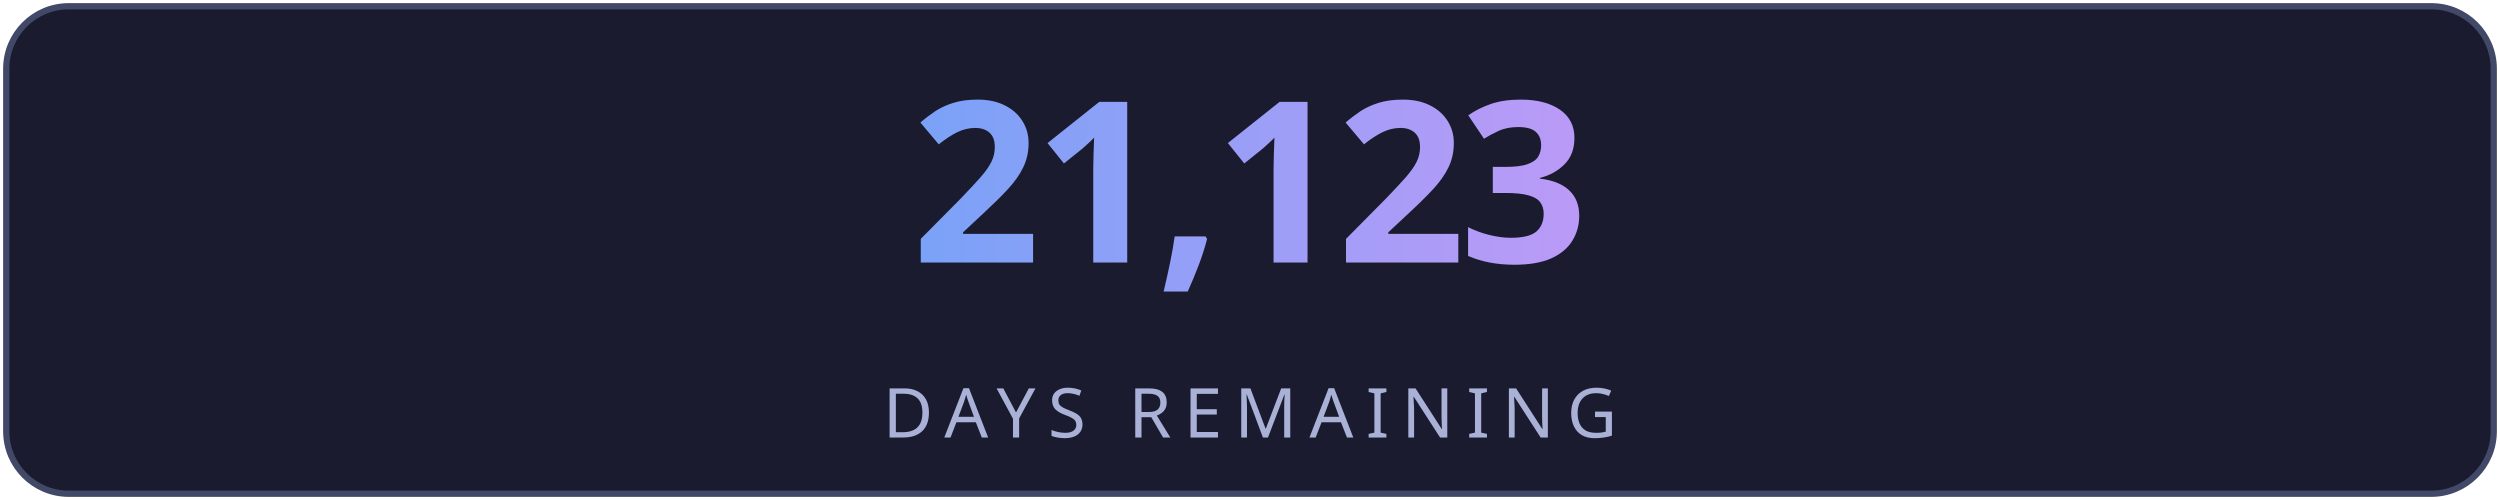
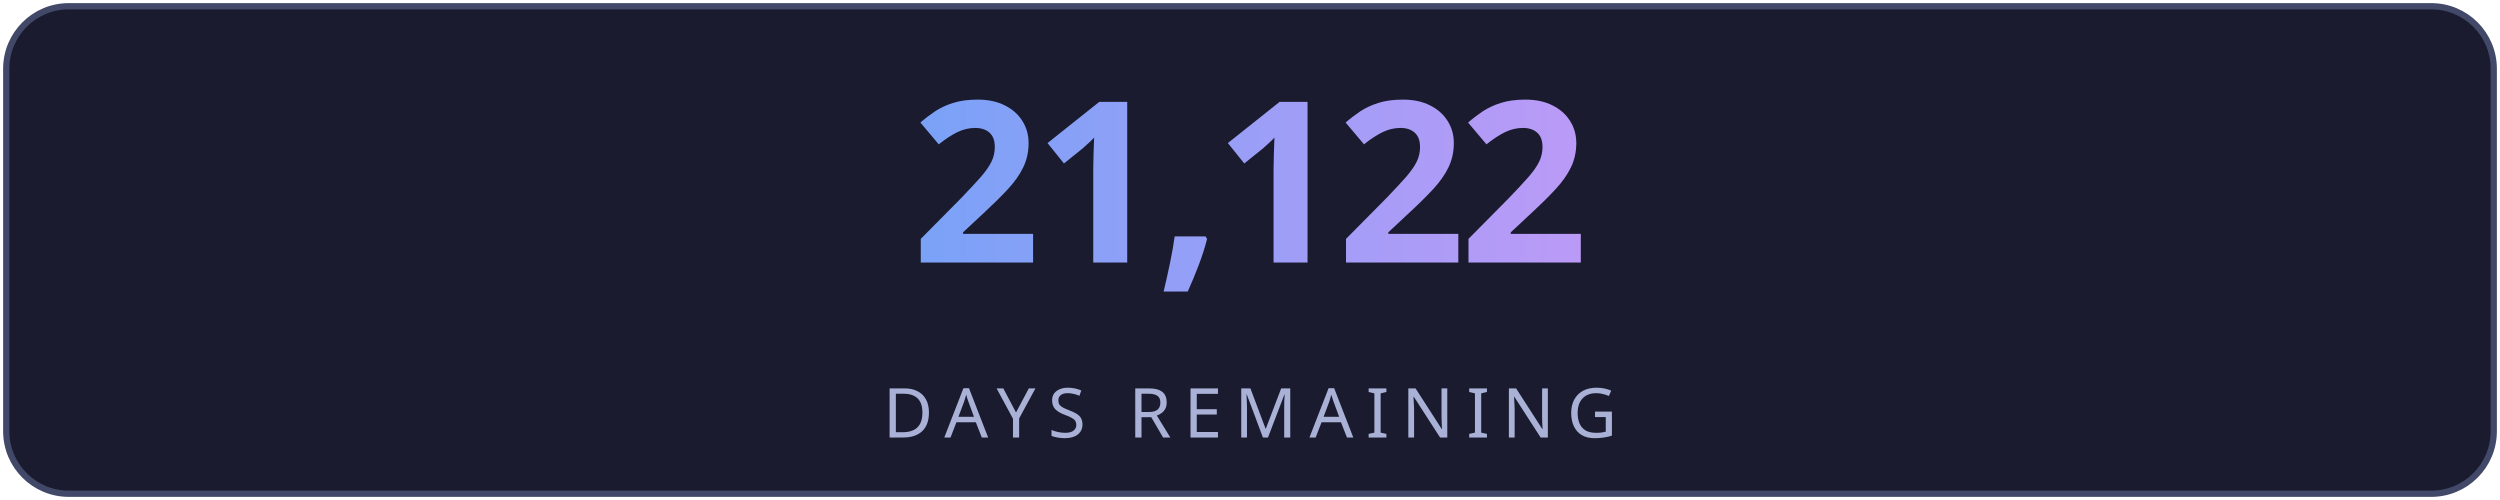
<svg xmlns="http://www.w3.org/2000/svg" width="400" height="80" viewBox="0 0 400 80" fill="none">
  <defs>
    <linearGradient id="g" x1="0" y1="0" x2="1" y2="0">
      <stop offset="0%" stop-color="#7aa2f7" />
      <stop offset="100%" stop-color="#bb9af7" />
    </linearGradient>
    <linearGradient id="lg" x1="0" y1="0" x2="1" y2="0">
      <stop offset="0%" stop-color="#7aa2f7" stop-opacity="0" />
      <stop offset="50%" stop-color="#7aa2f7" stop-opacity="0.6" />
      <stop offset="100%" stop-color="#bb9af7" stop-opacity="0" />
    </linearGradient>
    <filter id="glow">
      <feGaussianBlur stdDeviation="3" result="blur" />
      <feMerge>
        <feMergeNode in="blur" />
        <feMergeNode in="SourceGraphic" />
      </feMerge>
    </filter>
  </defs>
  <rect fill="#1a1b2e" stroke="#414868" x="1" y="1" width="398" height="78" rx="10" stroke-width="1" />
-   <text fill="url(#g)" x="200" y="42" font-size="36" font-weight="700" text-anchor="middle" font-family="'Segoe UI', system-ui, sans-serif" letter-spacing="-1">21,123</text>
+   <text fill="url(#g)" x="200" y="42" font-size="36" font-weight="700" text-anchor="middle" font-family="'Segoe UI', system-ui, sans-serif" letter-spacing="-1">21,122</text>
  <line x1="110" y1="54" x2="290" y2="54" stroke="url(#lg)" stroke-width="1" />
  <text fill="#a9b1d6" x="200" y="70" font-size="11" text-anchor="middle" font-family="'Segoe UI', system-ui, sans-serif" letter-spacing="2">DAYS REMAINING</text>
</svg>
